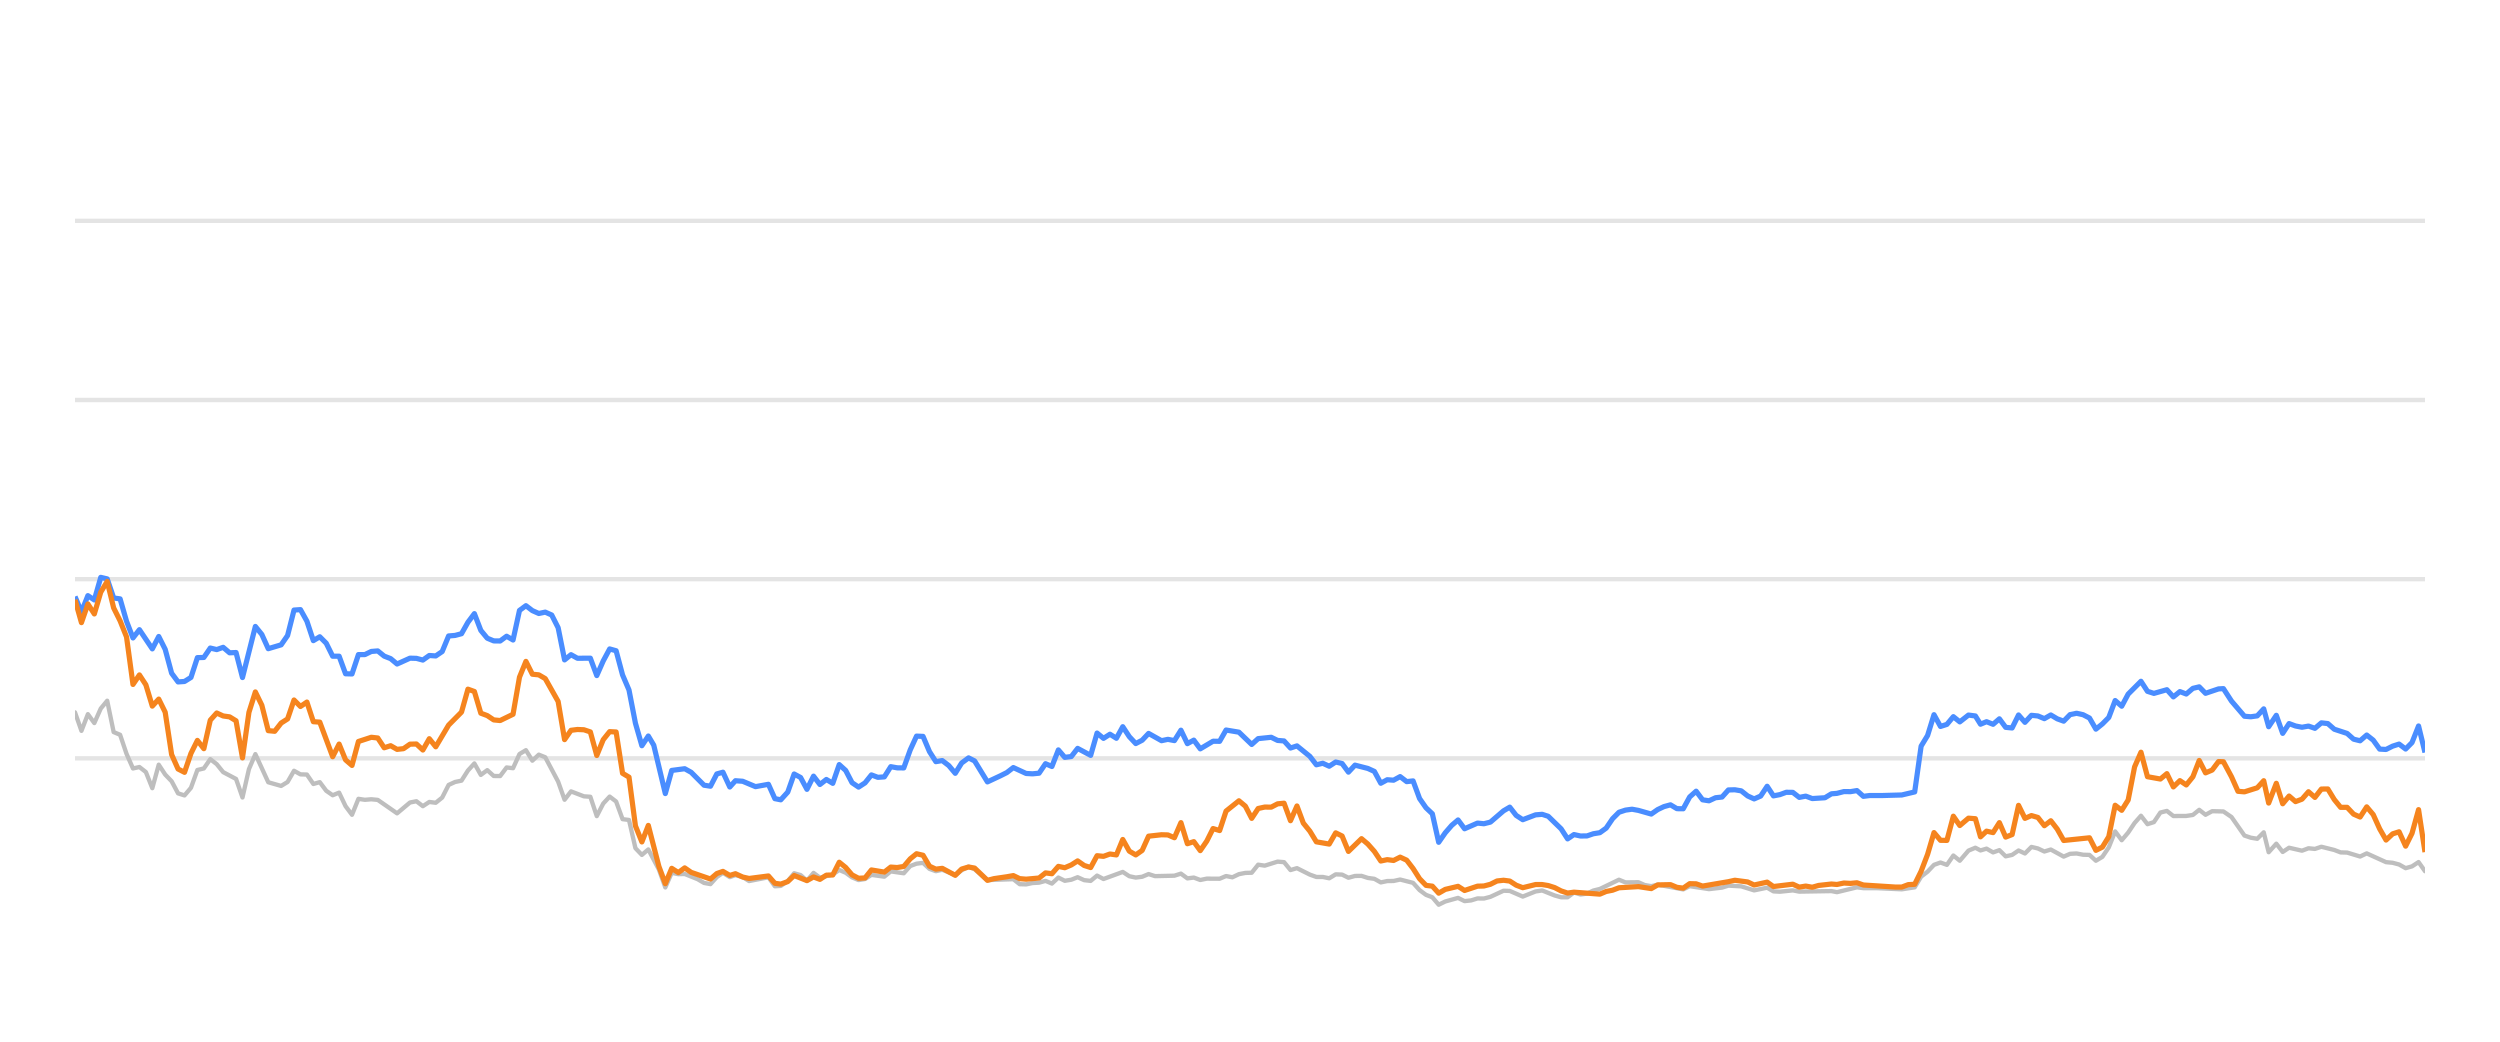
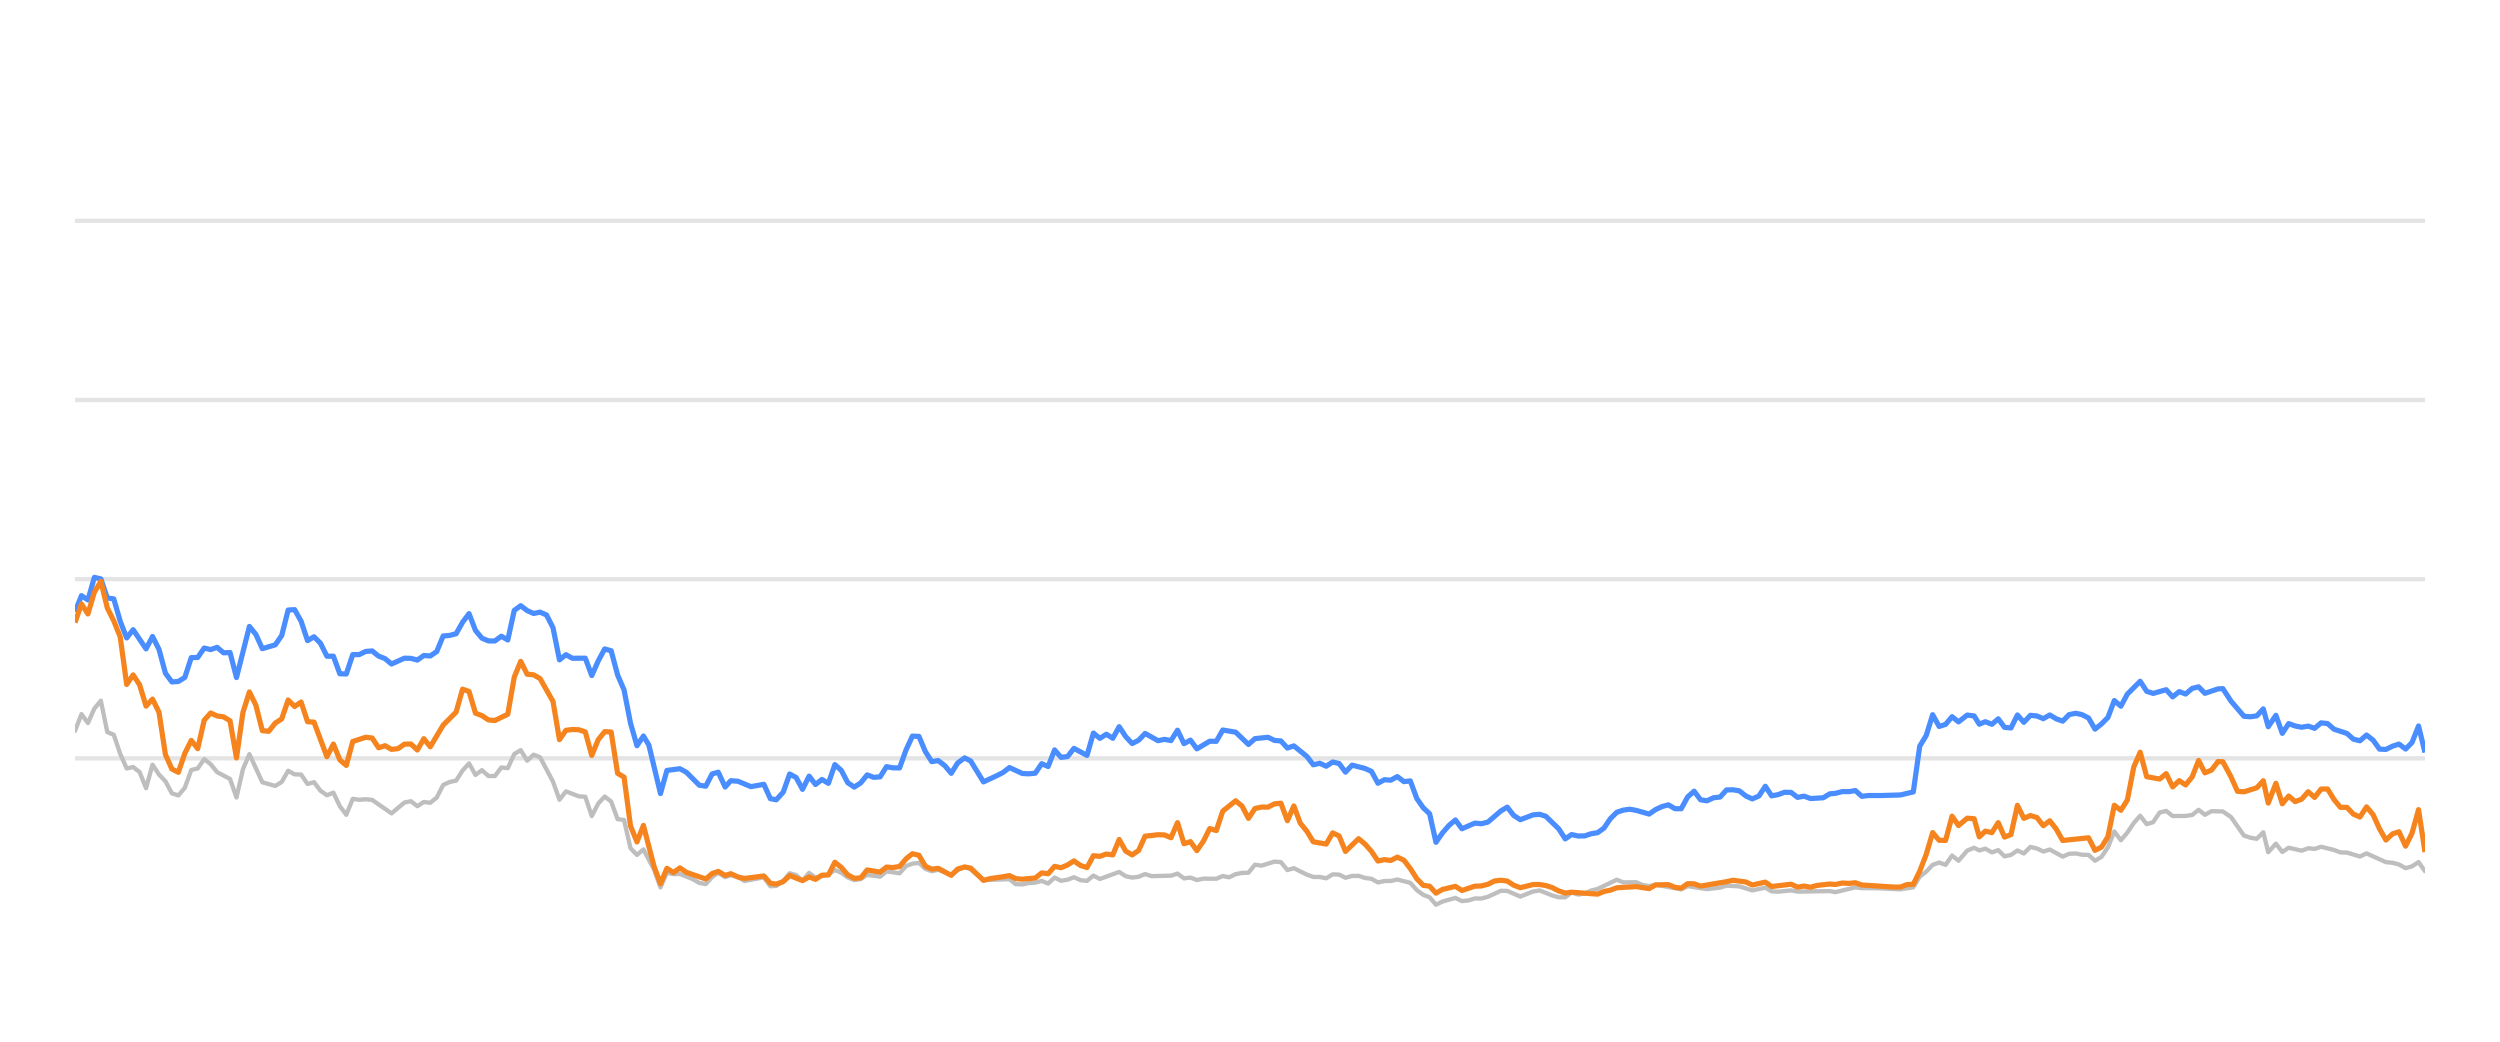
<svg xmlns="http://www.w3.org/2000/svg" width="288pt" height="120pt" viewBox="0 0 288 120" version="1.1">
  <defs>
    <style type="text/css">*{stroke-linejoin: round; stroke-linecap: butt}</style>
  </defs>
  <g id="figure_1">
    <g id="patch_1">
      <path d="M 0 120  L 288 120  L 288 0  L 0 0  L 0 120  z " style="fill: none; opacity: 0" />
    </g>
    <g id="axes_1">
      <g id="patch_2">
        <path d="M 8.64 108  L 279.36 108  L 279.36 4.8  L 8.64 4.8  L 8.64 108  z " style="fill: none" />
      </g>
      <g id="matplotlib.axis_1" />
      <g id="matplotlib.axis_2" />
      <g id="line2d_1">
-         <path d="M 8.64 87.36  L 279.36 87.36  " clip-path="url(#pe0988325ff)" style="fill: none; stroke: #b2b2b2; stroke-opacity: 0.35; stroke-width: 0.5; stroke-linecap: square" />
+         <path d="M 8.64 87.36  L 279.36 87.36  " clip-path="url(#p6964303695)" style="fill: none; stroke: #b2b2b2; stroke-opacity: 0.35; stroke-width: 0.5; stroke-linecap: square" />
      </g>
      <g id="line2d_2">
-         <path d="M 8.64 66.72  L 279.36 66.72  " clip-path="url(#pe0988325ff)" style="fill: none; stroke: #b2b2b2; stroke-opacity: 0.35; stroke-width: 0.5; stroke-linecap: square" />
+         <path d="M 8.64 66.72  L 279.36 66.72  " clip-path="url(#p6964303695)" style="fill: none; stroke: #b2b2b2; stroke-opacity: 0.35; stroke-width: 0.5; stroke-linecap: square" />
      </g>
      <g id="line2d_3">
-         <path d="M 8.64 46.08  L 279.36 46.08  " clip-path="url(#pe0988325ff)" style="fill: none; stroke: #b2b2b2; stroke-opacity: 0.35; stroke-width: 0.5; stroke-linecap: square" />
+         <path d="M 8.64 46.08  L 279.36 46.08  " clip-path="url(#p6964303695)" style="fill: none; stroke: #b2b2b2; stroke-opacity: 0.35; stroke-width: 0.5; stroke-linecap: square" />
      </g>
      <g id="line2d_4">
-         <path d="M 8.64 25.44  L 279.36 25.44  " clip-path="url(#pe0988325ff)" style="fill: none; stroke: #b2b2b2; stroke-opacity: 0.35; stroke-width: 0.5; stroke-linecap: square" />
+         <path d="M 8.64 25.44  L 279.36 25.44  " clip-path="url(#p6964303695)" style="fill: none; stroke: #b2b2b2; stroke-opacity: 0.35; stroke-width: 0.5; stroke-linecap: square" />
      </g>
      <g id="line2d_5">
-         <path d="M 8.64 82.066  L 9.382 84.192  L 10.124 82.272  L 10.866 83.294  L 11.608 81.622  L 12.35 80.724  L 13.093 84.336  L 13.835 84.646  L 14.577 86.844  L 15.319 88.526  L 16.061 88.361  L 16.803 88.939  L 17.545 90.797  L 18.287 88.093  L 19.029 89.228  L 19.771 90.002  L 20.513 91.395  L 21.256 91.632  L 21.998 90.755  L 22.74 88.702  L 23.482 88.526  L 24.224 87.453  L 24.966 88.031  L 25.708 88.949  L 27.192 89.734  L 27.934 91.87  L 28.676 88.609  L 29.418 86.875  L 30.903 90.115  L 32.387 90.539  L 33.129 90.084  L 33.871 88.794  L 34.613 89.207  L 35.355 89.228  L 36.097 90.312  L 36.839 90.105  L 37.581 91.096  L 38.324 91.612  L 39.066 91.313  L 39.808 92.871  L 40.55 93.862  L 41.292 92.025  L 42.034 92.138  L 42.776 92.076  L 43.518 92.148  L 45.744 93.696  L 47.229 92.448  L 47.971 92.303  L 48.713 92.871  L 49.455 92.386  L 50.197 92.479  L 50.939 91.88  L 51.681 90.425  L 52.423 90.084  L 53.165 89.93  L 53.907 88.764  L 54.649 87.948  L 55.392 89.269  L 56.134 88.722  L 56.876 89.393  L 57.618 89.403  L 58.36 88.413  L 59.102 88.495  L 59.844 86.865  L 60.586 86.421  L 61.328 87.628  L 62.07 86.937  L 62.812 87.236  L 64.297 90.043  L 65.039 92.128  L 65.781 91.168  L 67.265 91.736  L 68.007 91.787  L 68.749 94.016  L 69.491 92.572  L 70.233 91.767  L 70.975 92.334  L 71.718 94.367  L 72.46 94.46  L 73.202 97.711  L 73.944 98.485  L 74.686 97.855  L 75.902 100.167  L 76.644 102.231  L 77.383 100.549  L 78.142 100.704  L 78.878 100.683  L 80.365 101.282  L 81.104 101.715  L 81.846 101.849  L 82.579 101.034  L 83.282 100.549  L 84.072 101.044  L 84.721 100.817  L 85.555 101.034  L 86.296 101.498  L 88.522 101.065  L 89.266 102.097  L 89.945 102.056  L 90.748 101.498  L 91.486 100.601  L 92.227 100.807  L 92.96 101.457  L 93.719 100.559  L 94.454 101.106  L 95.935 100.745  L 96.679 100.219  L 97.421 100.539  L 98.157 101.075  L 98.907 101.385  L 99.651 101.261  L 100.388 100.786  L 101.875 100.993  L 102.616 100.384  L 104.113 100.601  L 104.857 99.765  L 105.586 99.496  L 106.334 99.403  L 107.076 100.095  L 107.811 100.363  L 108.549 100.198  L 110.046 100.797  L 110.781 100.26  L 111.579 99.837  L 112.274 100.136  L 113.752 101.385  L 116.735 101.282  L 117.467 101.86  L 118.21 101.88  L 118.946 101.725  L 119.699 101.684  L 120.443 101.478  L 121.18 101.787  L 121.924 101.096  L 122.663 101.467  L 123.412 101.344  L 124.143 101.055  L 124.898 101.395  L 125.644 101.478  L 126.381 100.869  L 127.123 101.261  L 129.343 100.446  L 130.095 100.941  L 130.839 101.096  L 131.577 101.003  L 132.317 100.693  L 133.062 100.931  L 135.293 100.879  L 136.043 100.642  L 136.787 101.189  L 137.527 101.096  L 138.27 101.375  L 139.02 101.22  L 140.501 101.23  L 141.243 100.92  L 141.968 101.065  L 142.724 100.704  L 143.466 100.559  L 144.196 100.539  L 144.94 99.61  L 145.697 99.723  L 147.177 99.259  L 147.923 99.321  L 148.664 100.229  L 149.41 100.012  L 150.896 100.755  L 151.645 101.024  L 152.382 101.024  L 153.126 101.178  L 153.873 100.724  L 154.609 100.755  L 155.341 101.117  L 156.095 100.91  L 156.847 100.9  L 157.577 101.137  L 158.327 101.24  L 159.067 101.653  L 159.81 101.498  L 160.541 101.488  L 161.298 101.323  L 162.786 101.705  L 163.536 102.541  L 164.276 103.088  L 165.006 103.366  L 165.737 104.223  L 166.495 103.851  L 167.968 103.439  L 168.718 103.81  L 169.464 103.728  L 170.209 103.5  L 170.946 103.511  L 171.693 103.315  L 173.206 102.613  L 173.925 102.634  L 175.423 103.284  L 176.893 102.696  L 177.657 102.582  L 179.099 103.16  L 179.841 103.366  L 180.587 103.366  L 181.32 102.819  L 182.076 103.046  L 182.824 102.943  L 183.551 102.592  L 184.304 102.407  L 186.506 101.344  L 187.259 101.653  L 188.739 101.633  L 189.461 101.952  L 190.226 102.087  L 190.966 101.911  L 193.908 102.458  L 194.651 102.087  L 196.875 102.427  L 198.381 102.252  L 199.109 102.025  L 200.593 102.107  L 202.075 102.572  L 203.575 102.262  L 204.3 102.685  L 205.044 102.726  L 206.533 102.572  L 207.275 102.716  L 210.98 102.654  L 211.617 102.778  L 213.919 102.221  L 214.658 102.314  L 216.153 102.314  L 219.088 102.448  L 220.572 102.221  L 221.313 100.993  L 222.058 100.415  L 222.797 99.63  L 223.543 99.362  L 224.284 99.63  L 225.025 98.557  L 225.769 99.156  L 226.768 97.99  L 227.563 97.659  L 228.155 97.969  L 228.849 97.763  L 229.602 98.196  L 230.329 97.938  L 231.052 98.65  L 231.794 98.485  L 232.537 97.979  L 233.274 98.32  L 234.021 97.566  L 234.767 97.742  L 235.51 98.093  L 236.253 97.866  L 237.737 98.681  L 238.472 98.361  L 239.224 98.32  L 239.969 98.464  L 240.708 98.485  L 241.447 99.156  L 242.193 98.712  L 242.93 97.618  L 243.667 95.781  L 244.42 96.792  L 245.165 95.915  L 245.903 94.811  L 246.639 93.975  L 247.389 94.945  L 248.13 94.708  L 248.875 93.604  L 249.626 93.418  L 250.372 94.006  L 251.859 93.996  L 252.619 93.882  L 253.35 93.294  L 254.078 93.862  L 254.839 93.449  L 256.137 93.48  L 257.069 94.12  L 258.56 96.256  L 259.292 96.504  L 260.036 96.627  L 260.781 95.884  L 261.351 98.175  L 262.23 97.195  L 262.966 98.144  L 263.702 97.659  L 265.19 98  L 265.938 97.721  L 266.679 97.794  L 267.422 97.546  L 268.908 97.917  L 269.639 98.196  L 270.39 98.217  L 271.884 98.671  L 272.647 98.31  L 274.873 99.321  L 275.633 99.393  L 276.374 99.589  L 277.129 100.012  L 277.863 99.806  L 278.618 99.311  L 279.36 100.363  L 279.36 100.363  " clip-path="url(#pe0988325ff)" style="fill: none; stroke: #bebebe; stroke-width: 0.5; stroke-linecap: round" />
+         <path d="M 8.64 84.192  L 9.384 82.272  L 10.128 83.294  L 10.872 81.622  L 11.617 80.724  L 12.361 84.336  L 13.105 84.646  L 13.849 86.844  L 14.593 88.526  L 15.337 88.361  L 16.081 88.939  L 16.825 90.797  L 17.57 88.093  L 18.314 89.228  L 19.058 90.002  L 19.802 91.395  L 20.546 91.632  L 21.29 90.755  L 22.034 88.702  L 22.778 88.526  L 23.523 87.453  L 24.267 88.031  L 25.011 88.949  L 26.499 89.734  L 27.243 91.87  L 27.987 88.609  L 28.731 86.875  L 30.22 90.115  L 31.708 90.539  L 32.452 90.084  L 33.196 88.794  L 33.94 89.207  L 34.684 89.228  L 35.429 90.312  L 36.173 90.105  L 36.917 91.096  L 37.661 91.612  L 38.405 91.313  L 39.149 92.871  L 39.893 93.862  L 40.638 92.025  L 41.382 92.138  L 42.126 92.076  L 42.87 92.148  L 45.102 93.696  L 46.591 92.448  L 47.335 92.303  L 48.079 92.871  L 48.823 92.386  L 49.567 92.479  L 50.311 91.88  L 51.055 90.425  L 51.799 90.084  L 52.544 89.93  L 53.288 88.764  L 54.032 87.948  L 54.776 89.269  L 55.52 88.722  L 56.264 89.393  L 57.008 89.403  L 57.752 88.413  L 58.497 88.495  L 59.241 86.865  L 59.985 86.421  L 60.729 87.628  L 61.473 86.937  L 62.217 87.236  L 63.706 90.043  L 64.45 92.128  L 65.194 91.168  L 66.682 91.736  L 67.426 91.787  L 68.17 94.016  L 68.914 92.572  L 69.659 91.767  L 70.403 92.334  L 71.147 94.367  L 71.891 94.46  L 72.635 97.711  L 73.379 98.485  L 74.123 97.855  L 75.343 100.167  L 76.087 102.231  L 76.828 100.549  L 77.589 100.704  L 78.327 100.683  L 79.818 101.282  L 80.559 101.715  L 81.303 101.849  L 82.038 101.034  L 82.743 100.549  L 83.535 101.044  L 84.186 100.817  L 85.022 101.034  L 85.765 101.498  L 87.997 101.065  L 88.744 102.097  L 89.425 102.056  L 90.229 101.498  L 90.97 100.601  L 91.713 100.807  L 92.448 101.457  L 93.209 100.559  L 93.945 101.106  L 95.431 100.745  L 96.177 100.219  L 96.921 100.539  L 97.659 101.075  L 98.411 101.385  L 99.157 101.261  L 99.896 100.786  L 101.387 100.993  L 102.13 100.384  L 103.631 100.601  L 104.378 99.765  L 105.109 99.496  L 105.859 99.403  L 106.603 100.095  L 107.34 100.363  L 108.08 100.198  L 109.581 100.797  L 110.318 100.26  L 111.117 99.837  L 111.815 100.136  L 113.297 101.385  L 116.288 101.282  L 117.022 101.86  L 117.767 101.88  L 118.505 101.725  L 119.26 101.684  L 120.006 101.478  L 120.745 101.787  L 121.491 101.096  L 122.232 101.467  L 122.983 101.344  L 123.716 101.055  L 124.474 101.395  L 125.222 101.478  L 125.961 100.869  L 126.704 101.261  L 128.93 100.446  L 129.684 100.941  L 130.43 101.096  L 131.171 101.003  L 131.913 100.693  L 132.66 100.931  L 134.897 100.879  L 135.649 100.642  L 136.395 101.189  L 137.137 101.096  L 137.882 101.375  L 138.635 101.22  L 140.119 101.23  L 140.863 100.92  L 141.591 101.065  L 142.348 100.704  L 143.092 100.559  L 143.824 100.539  L 144.571 99.61  L 145.33 99.723  L 146.814 99.259  L 147.561 99.321  L 148.305 100.229  L 149.053 100.012  L 150.542 100.755  L 151.294 101.024  L 152.033 101.024  L 152.779 101.178  L 153.528 100.724  L 154.266 100.755  L 155 101.117  L 155.756 100.91  L 156.51 100.9  L 157.243 101.137  L 157.994 101.24  L 158.736 101.653  L 159.481 101.498  L 160.214 101.488  L 160.974 101.323  L 162.466 101.705  L 163.218 102.541  L 163.96 103.088  L 164.692 103.366  L 165.424 104.223  L 166.184 103.851  L 167.662 103.439  L 168.414 103.81  L 169.162 103.728  L 169.909 103.5  L 170.648 103.511  L 171.397 103.315  L 172.915 102.613  L 173.635 102.634  L 175.137 103.284  L 176.611 102.696  L 177.377 102.582  L 178.824 103.16  L 179.567 103.366  L 180.315 103.366  L 181.05 102.819  L 181.809 103.046  L 182.558 102.943  L 183.288 102.592  L 184.043 102.407  L 186.251 101.344  L 187.006 101.653  L 188.49 101.633  L 189.214 101.952  L 189.981 102.087  L 190.723 101.911  L 193.673 102.458  L 194.418 102.087  L 196.648 102.427  L 198.158 102.252  L 198.889 102.025  L 200.376 102.107  L 201.862 102.572  L 203.367 102.262  L 204.093 102.685  L 204.839 102.726  L 206.333 102.572  L 207.077 102.716  L 210.792 102.654  L 211.43 102.778  L 213.739 102.221  L 214.48 102.314  L 215.979 102.314  L 218.923 102.448  L 220.41 102.221  L 221.154 100.993  L 221.901 100.415  L 222.641 99.63  L 223.39 99.362  L 224.133 99.63  L 224.875 98.557  L 225.622 99.156  L 226.624 97.99  L 227.421 97.659  L 228.014 97.969  L 228.71 97.763  L 229.465 98.196  L 230.194 97.938  L 230.92 98.65  L 231.663 98.485  L 232.409 97.979  L 233.148 98.32  L 233.897 97.566  L 234.645 97.742  L 235.39 98.093  L 236.135 97.866  L 237.622 98.681  L 238.36 98.361  L 239.114 98.32  L 239.861 98.464  L 240.602 98.485  L 241.343 99.156  L 242.091 98.712  L 242.83 97.618  L 243.569 95.781  L 244.324 96.792  L 245.071 95.915  L 245.812 94.811  L 246.549 93.975  L 247.301 94.945  L 248.045 94.708  L 248.791 93.604  L 249.544 93.418  L 250.292 94.006  L 251.783 93.996  L 252.546 93.882  L 253.278 93.294  L 254.008 93.862  L 254.771 93.449  L 256.073 93.48  L 257.007 94.12  L 258.503 96.256  L 259.237 96.504  L 259.983 96.627  L 260.73 95.884  L 261.302 98.175  L 262.183 97.195  L 262.921 98.144  L 263.659 97.659  L 265.151 98  L 265.901 97.721  L 266.644 97.794  L 267.389 97.546  L 268.879 97.917  L 269.613 98.196  L 270.365 98.217  L 271.863 98.671  L 272.628 98.31  L 274.86 99.321  L 275.622 99.393  L 276.365 99.589  L 277.123 100.012  L 277.859 99.806  L 278.616 99.311  L 279.36 100.363  L 279.36 100.363  " clip-path="url(#p6964303695)" style="fill: none; stroke: #bebebe; stroke-width: 0.5; stroke-linecap: round" />
      </g>
      <g id="line2d_6">
-         <path d="M 8.64 68.722  L 9.382 70.487  L 10.124 68.619  L 10.866 69.114  L 11.608 66.514  L 12.35 66.689  L 13.093 68.887  L 13.835 68.99  L 14.577 71.57  L 15.319 73.49  L 16.061 72.54  L 17.545 74.749  L 18.287 73.325  L 19.029 74.801  L 19.771 77.556  L 20.513 78.557  L 21.256 78.505  L 21.998 78.041  L 22.74 75.76  L 23.482 75.74  L 24.224 74.656  L 24.966 74.832  L 25.708 74.574  L 26.45 75.203  L 27.192 75.172  L 27.934 78.051  L 29.418 72.169  L 30.161 73.087  L 30.903 74.728  L 32.387 74.285  L 33.129 73.211  L 33.871 70.28  L 34.613 70.229  L 35.355 71.56  L 36.097 73.8  L 36.839 73.356  L 37.581 74.099  L 38.324 75.595  L 39.066 75.595  L 39.808 77.618  L 40.55 77.639  L 41.292 75.409  L 42.034 75.409  L 42.776 75.048  L 43.518 74.986  L 44.26 75.585  L 45.002 75.874  L 45.744 76.493  L 47.229 75.822  L 47.971 75.843  L 48.713 76.039  L 49.455 75.513  L 50.197 75.564  L 50.939 75.059  L 51.681 73.263  L 52.423 73.201  L 53.165 73.005  L 53.907 71.684  L 54.649 70.693  L 55.392 72.623  L 56.134 73.521  L 56.876 73.83  L 57.618 73.841  L 58.36 73.294  L 59.102 73.727  L 59.844 70.322  L 60.586 69.775  L 61.328 70.342  L 62.07 70.673  L 62.812 70.518  L 63.555 70.848  L 64.297 72.313  L 65.039 76.018  L 65.781 75.42  L 66.523 75.833  L 68.007 75.822  L 68.749 77.824  L 69.491 76.142  L 70.233 74.759  L 70.975 74.966  L 71.718 77.752  L 72.46 79.486  L 73.202 83.315  L 73.944 85.905  L 74.686 84.79  L 75.312 85.843  L 76.644 91.416  L 77.383 88.753  L 78.878 88.557  L 79.624 88.97  L 81.104 90.456  L 81.846 90.57  L 82.579 89.156  L 83.282 88.96  L 84.072 90.662  L 84.721 89.94  L 85.555 90.002  L 87.034 90.621  L 88.522 90.353  L 89.266 92.004  L 89.945 92.138  L 90.748 91.251  L 91.486 89.166  L 92.227 89.568  L 92.96 90.931  L 93.719 89.414  L 94.454 90.373  L 95.198 89.796  L 95.935 90.239  L 96.679 88.082  L 97.421 88.753  L 98.157 90.167  L 98.907 90.673  L 99.651 90.188  L 100.388 89.269  L 101.13 89.548  L 101.875 89.496  L 102.616 88.32  L 103.357 88.454  L 104.113 88.464  L 104.857 86.39  L 105.586 84.801  L 106.334 84.832  L 107.076 86.586  L 107.811 87.742  L 108.549 87.618  L 109.302 88.196  L 110.046 89.083  L 110.781 87.897  L 111.579 87.308  L 112.274 87.659  L 113.752 90.074  L 115.249 89.372  L 115.986 89.001  L 116.735 88.423  L 118.21 89.104  L 118.946 89.145  L 119.699 89.073  L 120.443 87.979  L 121.18 88.299  L 121.924 86.39  L 122.663 87.246  L 123.412 87.154  L 124.143 86.214  L 125.644 87.019  L 126.381 84.45  L 127.123 85.059  L 127.868 84.584  L 128.609 85.048  L 129.343 83.717  L 130.095 84.863  L 130.839 85.657  L 131.577 85.275  L 132.317 84.491  L 133.806 85.327  L 134.54 85.172  L 135.293 85.317  L 136.043 84.12  L 136.787 85.668  L 137.527 85.265  L 138.27 86.266  L 139.744 85.389  L 140.501 85.399  L 141.243 84.099  L 142.724 84.347  L 144.196 85.76  L 144.94 85.09  L 146.445 84.935  L 147.177 85.296  L 147.923 85.358  L 148.664 86.173  L 149.41 85.926  L 150.896 87.133  L 151.645 88.103  L 152.382 87.928  L 153.126 88.268  L 153.873 87.783  L 154.609 87.959  L 155.341 88.949  L 156.095 88.144  L 157.577 88.526  L 158.327 88.867  L 159.067 90.229  L 159.81 89.826  L 160.541 89.878  L 161.298 89.465  L 162.051 90.043  L 162.786 89.961  L 163.536 91.994  L 164.276 93.057  L 165.006 93.748  L 165.737 97.03  L 166.495 95.936  L 167.24 95.079  L 167.968 94.46  L 168.718 95.472  L 170.209 94.821  L 170.946 94.894  L 171.693 94.708  L 173.206 93.408  L 173.925 92.984  L 174.663 93.934  L 175.423 94.429  L 176.893 93.872  L 177.657 93.81  L 178.354 94.037  L 179.841 95.482  L 180.587 96.638  L 181.32 96.142  L 182.076 96.307  L 182.824 96.297  L 183.551 96.049  L 184.304 95.926  L 185.033 95.399  L 185.767 94.316  L 186.506 93.573  L 187.259 93.325  L 188.008 93.222  L 188.739 93.356  L 190.226 93.779  L 190.966 93.263  L 191.687 92.922  L 192.44 92.716  L 193.183 93.16  L 193.908 93.17  L 194.651 91.808  L 195.395 91.147  L 196.137 92.138  L 196.875 92.252  L 197.628 91.901  L 198.381 91.818  L 199.109 91.003  L 199.852 90.982  L 200.593 91.106  L 201.334 91.694  L 202.075 92.035  L 202.829 91.705  L 203.575 90.58  L 204.3 91.684  L 205.044 91.54  L 205.78 91.271  L 206.533 91.282  L 207.275 91.86  L 208.023 91.715  L 208.769 91.994  L 210.235 91.901  L 210.98 91.447  L 211.617 91.395  L 212.423 91.189  L 213.173 91.199  L 213.919 91.075  L 214.658 91.736  L 215.409 91.643  L 216.895 91.643  L 219.088 91.581  L 220.572 91.23  L 221.313 85.956  L 222.058 84.728  L 222.797 82.334  L 223.543 83.686  L 224.284 83.449  L 225.025 82.561  L 225.769 83.16  L 226.768 82.375  L 227.563 82.479  L 228.155 83.428  L 228.849 83.139  L 229.602 83.438  L 230.329 82.809  L 231.052 83.789  L 231.794 83.862  L 232.537 82.365  L 233.274 83.211  L 234.021 82.406  L 234.767 82.479  L 235.51 82.788  L 236.253 82.365  L 236.996 82.809  L 237.737 83.077  L 238.472 82.324  L 239.224 82.169  L 239.969 82.334  L 240.708 82.716  L 241.447 83.996  L 242.193 83.397  L 242.93 82.654  L 243.667 80.704  L 244.42 81.354  L 245.165 79.961  L 246.639 78.485  L 247.389 79.641  L 248.13 79.878  L 249.626 79.455  L 250.372 80.28  L 251.124 79.672  L 251.859 79.95  L 252.619 79.3  L 253.35 79.125  L 254.078 79.868  L 255.577 79.362  L 256.137 79.331  L 257.069 80.766  L 258.56 82.51  L 259.292 82.572  L 260.036 82.468  L 260.781 81.663  L 261.351 83.717  L 262.23 82.406  L 262.966 84.481  L 263.702 83.356  L 264.444 83.634  L 265.19 83.779  L 265.938 83.645  L 266.679 83.903  L 267.422 83.273  L 268.166 83.356  L 268.908 84.006  L 270.39 84.491  L 271.132 85.152  L 271.884 85.337  L 272.647 84.677  L 273.394 85.265  L 274.136 86.297  L 274.873 86.338  L 275.633 85.956  L 276.374 85.719  L 277.129 86.287  L 277.863 85.544  L 278.618 83.634  L 279.36 86.689  L 279.36 86.689  " clip-path="url(#pe0988325ff)" style="fill: none; stroke: #4a8dff; stroke-width: 0.6" />
+         <path d="M 8.64 70.487  L 9.384 68.619  L 10.128 69.114  L 10.872 66.514  L 11.617 66.689  L 12.361 68.887  L 13.105 68.99  L 13.849 71.57  L 14.593 73.49  L 15.337 72.54  L 16.825 74.749  L 17.57 73.325  L 18.314 74.801  L 19.058 77.556  L 19.802 78.557  L 20.546 78.505  L 21.29 78.041  L 22.034 75.76  L 22.778 75.74  L 23.523 74.656  L 24.267 74.832  L 25.011 74.574  L 25.755 75.203  L 26.499 75.172  L 27.243 78.051  L 28.731 72.169  L 29.476 73.087  L 30.22 74.728  L 31.708 74.285  L 32.452 73.211  L 33.196 70.28  L 33.94 70.229  L 34.684 71.56  L 35.429 73.8  L 36.173 73.356  L 36.917 74.099  L 37.661 75.595  L 38.405 75.595  L 39.149 77.618  L 39.893 77.639  L 40.638 75.409  L 41.382 75.409  L 42.126 75.048  L 42.87 74.986  L 43.614 75.585  L 44.358 75.874  L 45.102 76.493  L 46.591 75.822  L 47.335 75.843  L 48.079 76.039  L 48.823 75.513  L 49.567 75.564  L 50.311 75.059  L 51.055 73.263  L 51.799 73.201  L 52.544 73.005  L 53.288 71.684  L 54.032 70.693  L 54.776 72.623  L 55.52 73.521  L 56.264 73.83  L 57.008 73.841  L 57.752 73.294  L 58.497 73.727  L 59.241 70.322  L 59.985 69.775  L 60.729 70.342  L 61.473 70.673  L 62.217 70.518  L 62.961 70.848  L 63.706 72.313  L 64.45 76.018  L 65.194 75.42  L 65.938 75.833  L 67.426 75.822  L 68.17 77.824  L 68.914 76.142  L 69.659 74.759  L 70.403 74.966  L 71.147 77.752  L 71.891 79.486  L 72.635 83.315  L 73.379 85.905  L 74.123 84.79  L 74.752 85.843  L 76.087 91.416  L 76.828 88.753  L 78.327 88.557  L 79.075 88.97  L 80.559 90.456  L 81.303 90.57  L 82.038 89.156  L 82.743 88.96  L 83.535 90.662  L 84.186 89.94  L 85.022 90.002  L 86.505 90.621  L 87.997 90.353  L 88.744 92.004  L 89.425 92.138  L 90.229 91.251  L 90.97 89.166  L 91.713 89.568  L 92.448 90.931  L 93.209 89.414  L 93.945 90.373  L 94.691 89.796  L 95.431 90.239  L 96.177 88.082  L 96.921 88.753  L 97.659 90.167  L 98.411 90.673  L 99.157 90.188  L 99.896 89.269  L 100.64 89.548  L 101.387 89.496  L 102.13 88.32  L 102.873 88.454  L 103.631 88.464  L 104.378 86.39  L 105.109 84.801  L 105.859 84.832  L 106.603 86.586  L 107.34 87.742  L 108.08 87.618  L 108.835 88.196  L 109.581 89.083  L 110.318 87.897  L 111.117 87.308  L 111.815 87.659  L 113.297 90.074  L 114.798 89.372  L 115.537 89.001  L 116.288 88.423  L 117.767 89.104  L 118.505 89.145  L 119.26 89.073  L 120.006 87.979  L 120.745 88.299  L 121.491 86.39  L 122.232 87.246  L 122.983 87.154  L 123.716 86.214  L 125.222 87.019  L 125.961 84.45  L 126.704 85.059  L 127.452 84.584  L 128.194 85.048  L 128.93 83.717  L 129.684 84.863  L 130.43 85.657  L 131.171 85.275  L 131.913 84.491  L 133.406 85.327  L 134.141 85.172  L 134.897 85.317  L 135.649 84.12  L 136.395 85.668  L 137.137 85.265  L 137.882 86.266  L 139.36 85.389  L 140.119 85.399  L 140.863 84.099  L 142.348 84.347  L 143.824 85.76  L 144.571 85.09  L 146.08 84.935  L 146.814 85.296  L 147.561 85.358  L 148.305 86.173  L 149.053 85.926  L 150.542 87.133  L 151.294 88.103  L 152.033 87.928  L 152.779 88.268  L 153.528 87.783  L 154.266 87.959  L 155 88.949  L 155.756 88.144  L 157.243 88.526  L 157.994 88.867  L 158.736 90.229  L 159.481 89.826  L 160.214 89.878  L 160.974 89.465  L 161.729 90.043  L 162.466 89.961  L 163.218 91.994  L 163.96 93.057  L 164.692 93.748  L 165.424 97.03  L 166.184 95.936  L 166.932 95.079  L 167.662 94.46  L 168.414 95.472  L 169.909 94.821  L 170.648 94.894  L 171.397 94.708  L 172.915 93.408  L 173.635 92.984  L 174.376 93.934  L 175.137 94.429  L 176.611 93.872  L 177.377 93.81  L 178.077 94.037  L 179.567 95.482  L 180.315 96.638  L 181.05 96.142  L 181.809 96.307  L 182.558 96.297  L 183.288 96.049  L 184.043 95.926  L 184.774 95.399  L 185.51 94.316  L 186.251 93.573  L 187.006 93.325  L 187.757 93.222  L 188.49 93.356  L 189.981 93.779  L 190.723 93.263  L 191.446 92.922  L 192.201 92.716  L 192.947 93.16  L 193.673 93.17  L 194.418 91.808  L 195.164 91.147  L 195.908 92.138  L 196.648 92.252  L 197.404 91.901  L 198.158 91.818  L 198.889 91.003  L 199.633 90.982  L 200.376 91.106  L 201.12 91.694  L 201.862 92.035  L 202.619 91.705  L 203.367 90.58  L 204.093 91.684  L 204.839 91.54  L 205.578 91.271  L 206.333 91.282  L 207.077 91.86  L 207.827 91.715  L 208.575 91.994  L 210.045 91.901  L 210.792 91.447  L 211.43 91.395  L 212.239 91.189  L 212.991 91.199  L 213.739 91.075  L 214.48 91.736  L 215.234 91.643  L 216.723 91.643  L 218.923 91.581  L 220.41 91.23  L 221.154 85.956  L 221.901 84.728  L 222.641 82.334  L 223.39 83.686  L 224.133 83.449  L 224.875 82.561  L 225.622 83.16  L 226.624 82.375  L 227.421 82.479  L 228.014 83.428  L 228.71 83.139  L 229.465 83.438  L 230.194 82.809  L 230.92 83.789  L 231.663 83.862  L 232.409 82.365  L 233.148 83.211  L 233.897 82.406  L 234.645 82.479  L 235.39 82.788  L 236.135 82.365  L 236.879 82.809  L 237.622 83.077  L 238.36 82.324  L 239.114 82.169  L 239.861 82.334  L 240.602 82.716  L 241.343 83.996  L 242.091 83.397  L 242.83 82.654  L 243.569 80.704  L 244.324 81.354  L 245.071 79.961  L 246.549 78.485  L 247.301 79.641  L 248.045 79.878  L 249.544 79.455  L 250.292 80.28  L 251.046 79.672  L 251.783 79.95  L 252.546 79.3  L 253.278 79.125  L 254.008 79.868  L 255.511 79.362  L 256.073 79.331  L 257.007 80.766  L 258.503 82.51  L 259.237 82.572  L 259.983 82.468  L 260.73 81.663  L 261.302 83.717  L 262.183 82.406  L 262.921 84.481  L 263.659 83.356  L 264.403 83.634  L 265.151 83.779  L 265.901 83.645  L 266.644 83.903  L 267.389 83.273  L 268.135 83.356  L 268.879 84.006  L 270.365 84.491  L 271.109 85.152  L 271.863 85.337  L 272.628 84.677  L 273.378 85.265  L 274.121 86.297  L 274.86 86.338  L 275.622 85.956  L 276.365 85.719  L 277.123 86.287  L 277.859 85.544  L 278.616 83.634  L 279.36 86.689  L 279.36 86.689  " clip-path="url(#p6964303695)" style="fill: none; stroke: #4a8dff; stroke-width: 0.6" />
      </g>
      <g id="line2d_7">
-         <path d="M 8.64 69.083  L 9.382 71.725  L 10.124 69.579  L 10.866 70.724  L 11.608 68.216  L 12.35 66.978  L 13.093 70.033  L 13.835 71.519  L 14.577 73.376  L 15.319 78.846  L 16.061 77.752  L 16.803 78.887  L 17.545 81.343  L 18.287 80.538  L 19.029 82.045  L 19.771 86.927  L 20.513 88.588  L 21.256 88.97  L 21.998 86.792  L 22.74 85.296  L 23.482 86.245  L 24.224 82.964  L 24.966 82.138  L 25.708 82.479  L 26.45 82.582  L 27.192 83.036  L 27.934 87.308  L 28.676 82.066  L 29.418 79.713  L 30.161 81.24  L 30.903 84.171  L 31.645 84.243  L 32.387 83.294  L 33.129 82.819  L 33.871 80.642  L 34.613 81.385  L 35.355 80.879  L 36.097 83.139  L 36.839 83.191  L 38.324 87.174  L 39.066 85.719  L 39.808 87.535  L 40.55 88.175  L 41.292 85.42  L 42.776 84.935  L 43.518 85.017  L 44.26 86.142  L 45.002 85.905  L 45.744 86.328  L 46.487 86.245  L 47.229 85.729  L 47.971 85.709  L 48.713 86.4  L 49.455 85.1  L 50.197 86.029  L 51.681 83.531  L 53.165 82.035  L 53.907 79.393  L 54.649 79.661  L 55.392 82.159  L 56.134 82.437  L 56.876 82.933  L 57.618 83.005  L 59.102 82.283  L 59.844 78.01  L 60.586 76.194  L 61.328 77.67  L 62.07 77.742  L 62.812 78.175  L 64.297 80.807  L 65.039 85.203  L 65.781 84.13  L 66.523 84.037  L 67.265 84.068  L 68.007 84.316  L 68.749 87.03  L 69.491 85.213  L 70.233 84.285  L 70.975 84.326  L 71.718 89.083  L 72.46 89.527  L 73.202 95.141  L 73.944 96.989  L 74.686 95.09  L 75.902 99.806  L 76.644 101.798  L 77.383 100.033  L 78.142 100.518  L 78.878 99.981  L 79.624 100.497  L 81.846 101.261  L 82.579 100.632  L 83.282 100.384  L 84.072 100.848  L 84.721 100.652  L 85.555 101.034  L 86.296 101.199  L 88.522 100.91  L 89.266 101.756  L 89.945 101.849  L 90.748 101.56  L 91.486 100.859  L 92.96 101.447  L 93.719 101.024  L 94.454 101.302  L 95.198 100.817  L 95.935 100.797  L 96.679 99.331  L 97.421 99.93  L 98.157 100.786  L 98.907 101.178  L 99.651 101.137  L 100.388 100.219  L 101.875 100.466  L 102.616 99.888  L 103.357 99.94  L 104.113 99.816  L 104.857 98.939  L 105.586 98.351  L 106.334 98.526  L 107.076 99.785  L 107.811 100.126  L 108.549 100.033  L 110.046 100.838  L 110.781 100.116  L 111.579 99.878  L 112.274 100.002  L 113.752 101.416  L 114.505 101.22  L 115.986 101.003  L 116.735 100.869  L 117.467 101.22  L 118.21 101.282  L 119.699 101.148  L 120.443 100.559  L 121.18 100.652  L 121.924 99.806  L 122.663 99.961  L 123.412 99.641  L 124.143 99.176  L 124.898 99.703  L 125.644 99.94  L 126.381 98.578  L 127.123 98.65  L 127.868 98.382  L 128.609 98.485  L 129.343 96.71  L 130.095 98.052  L 130.839 98.485  L 131.577 97.969  L 132.317 96.328  L 133.806 96.163  L 134.54 96.184  L 135.293 96.504  L 136.043 94.77  L 136.787 97.195  L 137.527 96.958  L 138.27 97.99  L 139.02 96.896  L 139.744 95.451  L 140.501 95.678  L 141.243 93.438  L 142.724 92.252  L 143.466 92.871  L 144.196 94.274  L 144.94 93.139  L 145.697 92.974  L 146.445 92.984  L 147.177 92.603  L 147.923 92.53  L 148.664 94.543  L 149.41 92.85  L 150.142 94.821  L 150.896 95.75  L 151.645 96.978  L 153.126 97.236  L 153.873 95.946  L 154.609 96.307  L 155.341 98.082  L 156.847 96.617  L 157.577 97.236  L 158.327 98.082  L 159.067 99.187  L 159.81 99.032  L 160.541 99.125  L 161.298 98.743  L 162.051 99.094  L 162.786 100.054  L 163.536 101.23  L 164.276 101.994  L 165.006 102.087  L 165.737 102.892  L 166.495 102.458  L 167.968 102.107  L 168.718 102.582  L 170.209 102.087  L 170.946 102.066  L 171.693 101.87  L 172.46 101.488  L 173.206 101.406  L 173.925 101.498  L 174.663 101.973  L 175.423 102.262  L 176.893 101.901  L 177.657 101.901  L 178.354 102.014  L 179.099 102.252  L 179.841 102.634  L 180.587 102.881  L 181.32 102.778  L 184.304 103.005  L 185.033 102.696  L 185.767 102.551  L 186.506 102.272  L 188.739 102.138  L 190.226 102.365  L 190.966 101.942  L 192.44 101.911  L 193.183 102.221  L 193.908 102.314  L 194.651 101.798  L 195.395 101.818  L 196.137 102.076  L 199.109 101.571  L 199.852 101.406  L 201.334 101.602  L 202.075 101.952  L 203.575 101.622  L 204.3 102.128  L 206.533 101.86  L 207.275 102.2  L 208.023 102.076  L 208.769 102.21  L 209.495 102.004  L 210.98 101.839  L 211.617 101.891  L 212.423 101.725  L 213.173 101.767  L 213.919 101.694  L 214.658 101.952  L 218.347 102.19  L 219.088 102.19  L 219.828 101.911  L 220.572 101.87  L 221.313 100.363  L 222.058 98.423  L 222.797 95.915  L 223.543 96.803  L 224.284 96.813  L 225.025 94.027  L 225.769 95.1  L 226.768 94.254  L 227.563 94.316  L 228.155 96.4  L 228.849 95.75  L 229.602 95.915  L 230.329 94.77  L 231.052 96.431  L 231.794 96.142  L 232.537 92.778  L 233.274 94.274  L 234.021 93.954  L 234.767 94.171  L 235.51 95.121  L 236.253 94.553  L 236.996 95.513  L 237.737 96.823  L 240.708 96.514  L 241.447 97.959  L 242.193 97.587  L 242.93 96.39  L 243.667 92.768  L 244.42 93.346  L 245.165 92.159  L 245.903 88.351  L 246.639 86.658  L 247.389 89.476  L 248.875 89.744  L 249.626 89.125  L 250.372 90.652  L 251.124 89.93  L 251.859 90.425  L 252.619 89.486  L 253.35 87.608  L 254.078 89.032  L 254.839 88.712  L 255.577 87.732  L 256.137 87.752  L 257.069 89.486  L 257.816 91.158  L 258.56 91.22  L 260.036 90.755  L 260.781 89.94  L 261.351 92.51  L 262.23 90.239  L 262.966 92.592  L 263.702 91.705  L 264.444 92.345  L 265.19 92.066  L 265.938 91.209  L 266.679 91.86  L 267.422 90.9  L 268.166 90.889  L 268.908 92.107  L 269.639 93.005  L 270.39 93.005  L 271.132 93.789  L 271.884 94.12  L 272.647 92.953  L 273.394 93.841  L 274.136 95.482  L 274.873 96.772  L 275.633 96.06  L 276.374 95.822  L 277.129 97.474  L 277.863 95.998  L 278.618 93.273  L 279.36 98.165  L 279.36 98.165  " clip-path="url(#pe0988325ff)" style="fill: none; stroke: #f5841e; stroke-width: 0.6" />
+         <path d="M 8.64 71.725  L 9.384 69.579  L 10.128 70.724  L 10.872 68.216  L 11.617 66.978  L 12.361 70.033  L 13.105 71.519  L 13.849 73.376  L 14.593 78.846  L 15.337 77.752  L 16.081 78.887  L 16.825 81.343  L 17.57 80.538  L 18.314 82.045  L 19.058 86.927  L 19.802 88.588  L 20.546 88.97  L 21.29 86.792  L 22.034 85.296  L 22.778 86.245  L 23.523 82.964  L 24.267 82.138  L 25.011 82.479  L 25.755 82.582  L 26.499 83.036  L 27.243 87.308  L 27.987 82.066  L 28.731 79.713  L 29.476 81.24  L 30.22 84.171  L 30.964 84.243  L 31.708 83.294  L 32.452 82.819  L 33.196 80.642  L 33.94 81.385  L 34.684 80.879  L 35.429 83.139  L 36.173 83.191  L 37.661 87.174  L 38.405 85.719  L 39.149 87.535  L 39.893 88.175  L 40.638 85.42  L 42.126 84.935  L 42.87 85.017  L 43.614 86.142  L 44.358 85.905  L 45.102 86.328  L 45.846 86.245  L 46.591 85.729  L 47.335 85.709  L 48.079 86.4  L 48.823 85.1  L 49.567 86.029  L 51.055 83.531  L 52.544 82.035  L 53.288 79.393  L 54.032 79.661  L 54.776 82.159  L 55.52 82.437  L 56.264 82.933  L 57.008 83.005  L 58.497 82.283  L 59.241 78.01  L 59.985 76.194  L 60.729 77.67  L 61.473 77.742  L 62.217 78.175  L 63.706 80.807  L 64.45 85.203  L 65.194 84.13  L 65.938 84.037  L 66.682 84.068  L 67.426 84.316  L 68.17 87.03  L 68.914 85.213  L 69.659 84.285  L 70.403 84.326  L 71.147 89.083  L 71.891 89.527  L 72.635 95.141  L 73.379 96.989  L 74.123 95.09  L 75.343 99.806  L 76.087 101.798  L 76.828 100.033  L 77.589 100.518  L 78.327 99.981  L 79.075 100.497  L 81.303 101.261  L 82.038 100.632  L 82.743 100.384  L 83.535 100.848  L 84.186 100.652  L 85.022 101.034  L 85.765 101.199  L 87.997 100.91  L 88.744 101.756  L 89.425 101.849  L 90.229 101.56  L 90.97 100.859  L 92.448 101.447  L 93.209 101.024  L 93.945 101.302  L 94.691 100.817  L 95.431 100.797  L 96.177 99.331  L 96.921 99.93  L 97.659 100.786  L 98.411 101.178  L 99.157 101.137  L 99.896 100.219  L 101.387 100.466  L 102.13 99.888  L 102.873 99.94  L 103.631 99.816  L 104.378 98.939  L 105.109 98.351  L 105.859 98.526  L 106.603 99.785  L 107.34 100.126  L 108.08 100.033  L 109.581 100.838  L 110.318 100.116  L 111.117 99.878  L 111.815 100.002  L 113.297 101.416  L 114.052 101.22  L 115.537 101.003  L 116.288 100.869  L 117.022 101.22  L 117.767 101.282  L 119.26 101.148  L 120.006 100.559  L 120.745 100.652  L 121.491 99.806  L 122.232 99.961  L 122.983 99.641  L 123.716 99.176  L 124.474 99.703  L 125.222 99.94  L 125.961 98.578  L 126.704 98.65  L 127.452 98.382  L 128.194 98.485  L 128.93 96.71  L 129.684 98.052  L 130.43 98.485  L 131.171 97.969  L 131.913 96.328  L 133.406 96.163  L 134.141 96.184  L 134.897 96.504  L 135.649 94.77  L 136.395 97.195  L 137.137 96.958  L 137.882 97.99  L 138.635 96.896  L 139.36 95.451  L 140.119 95.678  L 140.863 93.438  L 142.348 92.252  L 143.092 92.871  L 143.824 94.274  L 144.571 93.139  L 145.33 92.974  L 146.08 92.984  L 146.814 92.603  L 147.561 92.53  L 148.305 94.543  L 149.053 92.85  L 149.787 94.821  L 150.542 95.75  L 151.294 96.978  L 152.779 97.236  L 153.528 95.946  L 154.266 96.307  L 155 98.082  L 156.51 96.617  L 157.243 97.236  L 157.994 98.082  L 158.736 99.187  L 159.481 99.032  L 160.214 99.125  L 160.974 98.743  L 161.729 99.094  L 162.466 100.054  L 163.218 101.23  L 163.96 101.994  L 164.692 102.087  L 165.424 102.892  L 166.184 102.458  L 167.662 102.107  L 168.414 102.582  L 169.909 102.087  L 170.648 102.066  L 171.397 101.87  L 172.166 101.488  L 172.915 101.406  L 173.635 101.498  L 174.376 101.973  L 175.137 102.262  L 176.611 101.901  L 177.377 101.901  L 178.077 102.014  L 178.824 102.252  L 179.567 102.634  L 180.315 102.881  L 181.05 102.778  L 184.043 103.005  L 184.774 102.696  L 185.51 102.551  L 186.251 102.272  L 188.49 102.138  L 189.981 102.365  L 190.723 101.942  L 192.201 101.911  L 192.947 102.221  L 193.673 102.314  L 194.418 101.798  L 195.164 101.818  L 195.908 102.076  L 198.889 101.571  L 199.633 101.406  L 201.12 101.602  L 201.862 101.952  L 203.367 101.622  L 204.093 102.128  L 206.333 101.86  L 207.077 102.2  L 207.827 102.076  L 208.575 102.21  L 209.303 102.004  L 210.792 101.839  L 211.43 101.891  L 212.239 101.725  L 212.991 101.767  L 213.739 101.694  L 214.48 101.952  L 218.179 102.19  L 218.923 102.19  L 219.665 101.911  L 220.41 101.87  L 221.154 100.363  L 221.901 98.423  L 222.641 95.915  L 223.39 96.803  L 224.133 96.813  L 224.875 94.027  L 225.622 95.1  L 226.624 94.254  L 227.421 94.316  L 228.014 96.4  L 228.71 95.75  L 229.465 95.915  L 230.194 94.77  L 230.92 96.431  L 231.663 96.142  L 232.409 92.778  L 233.148 94.274  L 233.897 93.954  L 234.645 94.171  L 235.39 95.121  L 236.135 94.553  L 236.879 95.513  L 237.622 96.823  L 240.602 96.514  L 241.343 97.959  L 242.091 97.587  L 242.83 96.39  L 243.569 92.768  L 244.324 93.346  L 245.071 92.159  L 245.812 88.351  L 246.549 86.658  L 247.301 89.476  L 248.791 89.744  L 249.544 89.125  L 250.292 90.652  L 251.046 89.93  L 251.783 90.425  L 252.546 89.486  L 253.278 87.608  L 254.008 89.032  L 254.771 88.712  L 255.511 87.732  L 256.073 87.752  L 257.007 89.486  L 257.757 91.158  L 258.503 91.22  L 259.983 90.755  L 260.73 89.94  L 261.302 92.51  L 262.183 90.239  L 262.921 92.592  L 263.659 91.705  L 264.403 92.345  L 265.151 92.066  L 265.901 91.209  L 266.644 91.86  L 267.389 90.9  L 268.135 90.889  L 268.879 92.107  L 269.613 93.005  L 270.365 93.005  L 271.109 93.789  L 271.863 94.12  L 272.628 92.953  L 273.378 93.841  L 274.121 95.482  L 274.86 96.772  L 275.622 96.06  L 276.365 95.822  L 277.123 97.474  L 277.859 95.998  L 278.616 93.273  L 279.36 98.165  L 279.36 98.165  " clip-path="url(#p6964303695)" style="fill: none; stroke: #f5841e; stroke-width: 0.6" />
      </g>
    </g>
  </g>
  <defs>
-     <clipPath id="pe0988325ff">
+     <clipPath id="p6964303695">
      <rect x="8.64" y="4.8" width="270.72" height="103.2" />
    </clipPath>
  </defs>
</svg>
